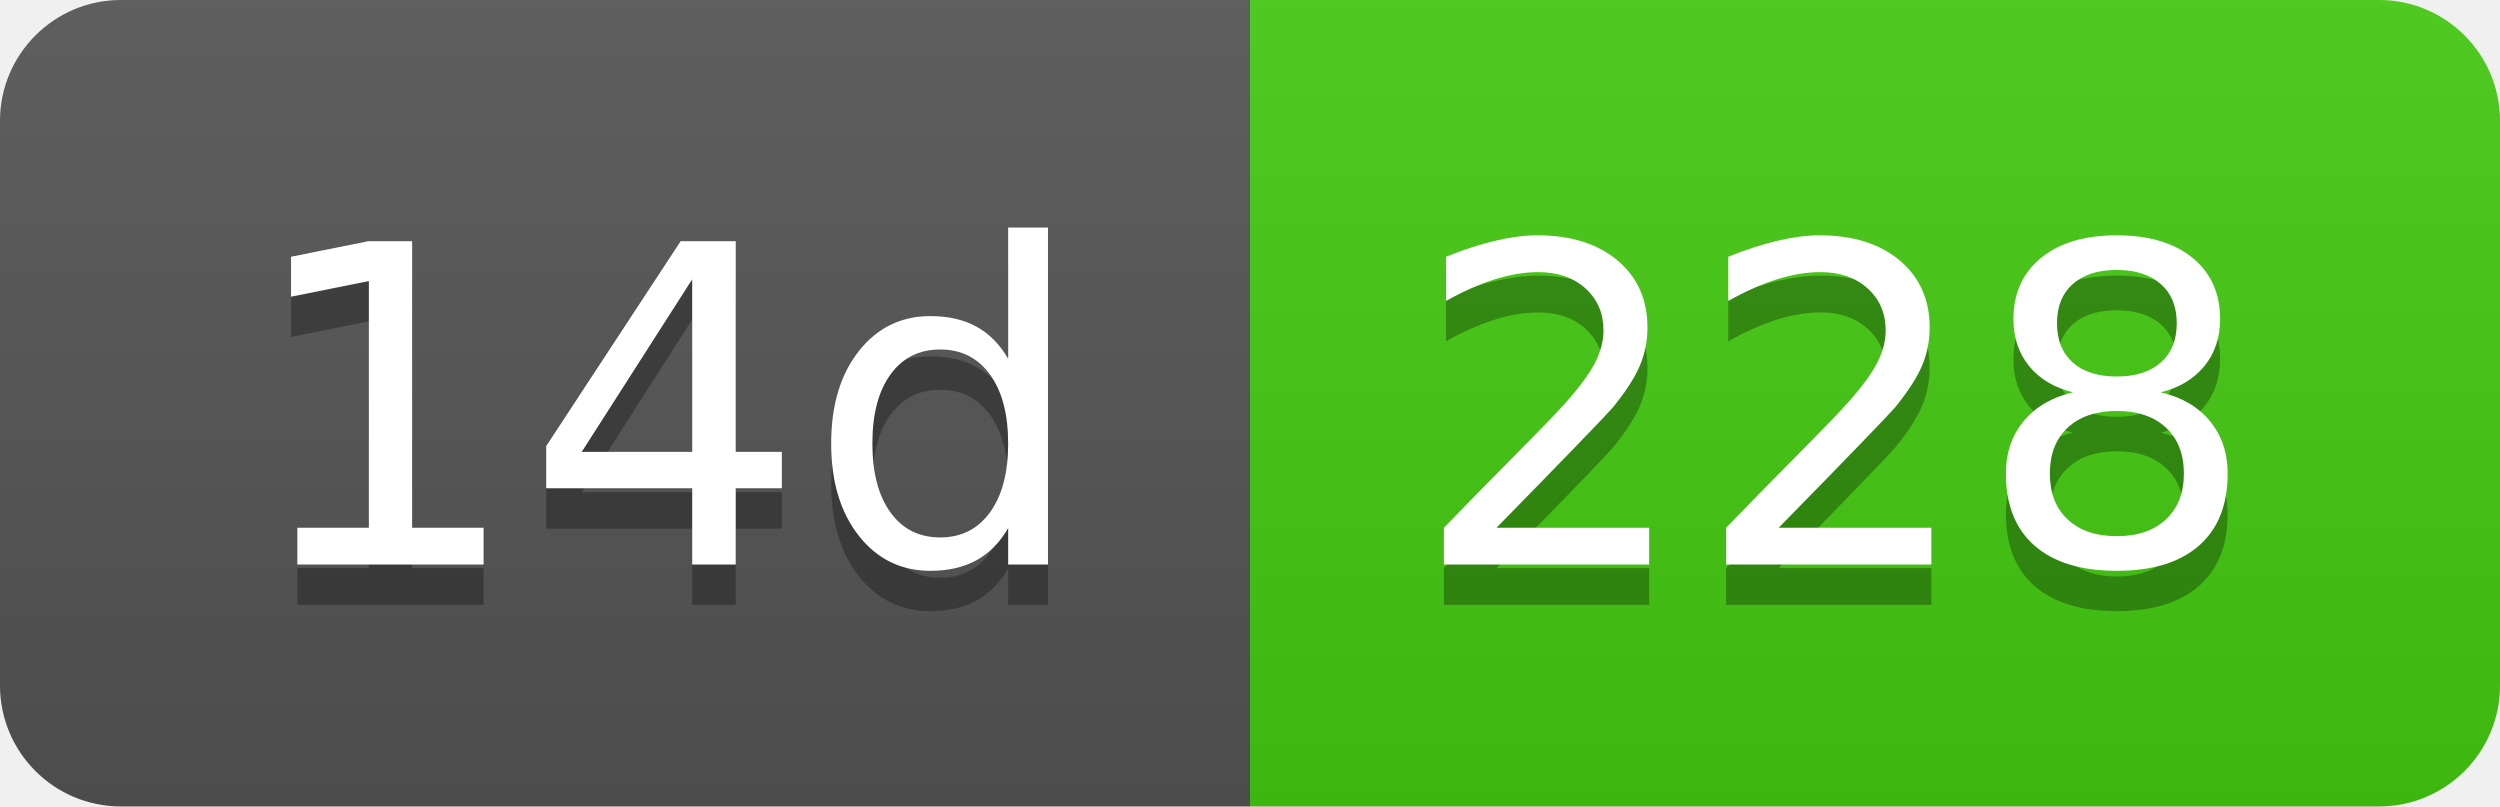
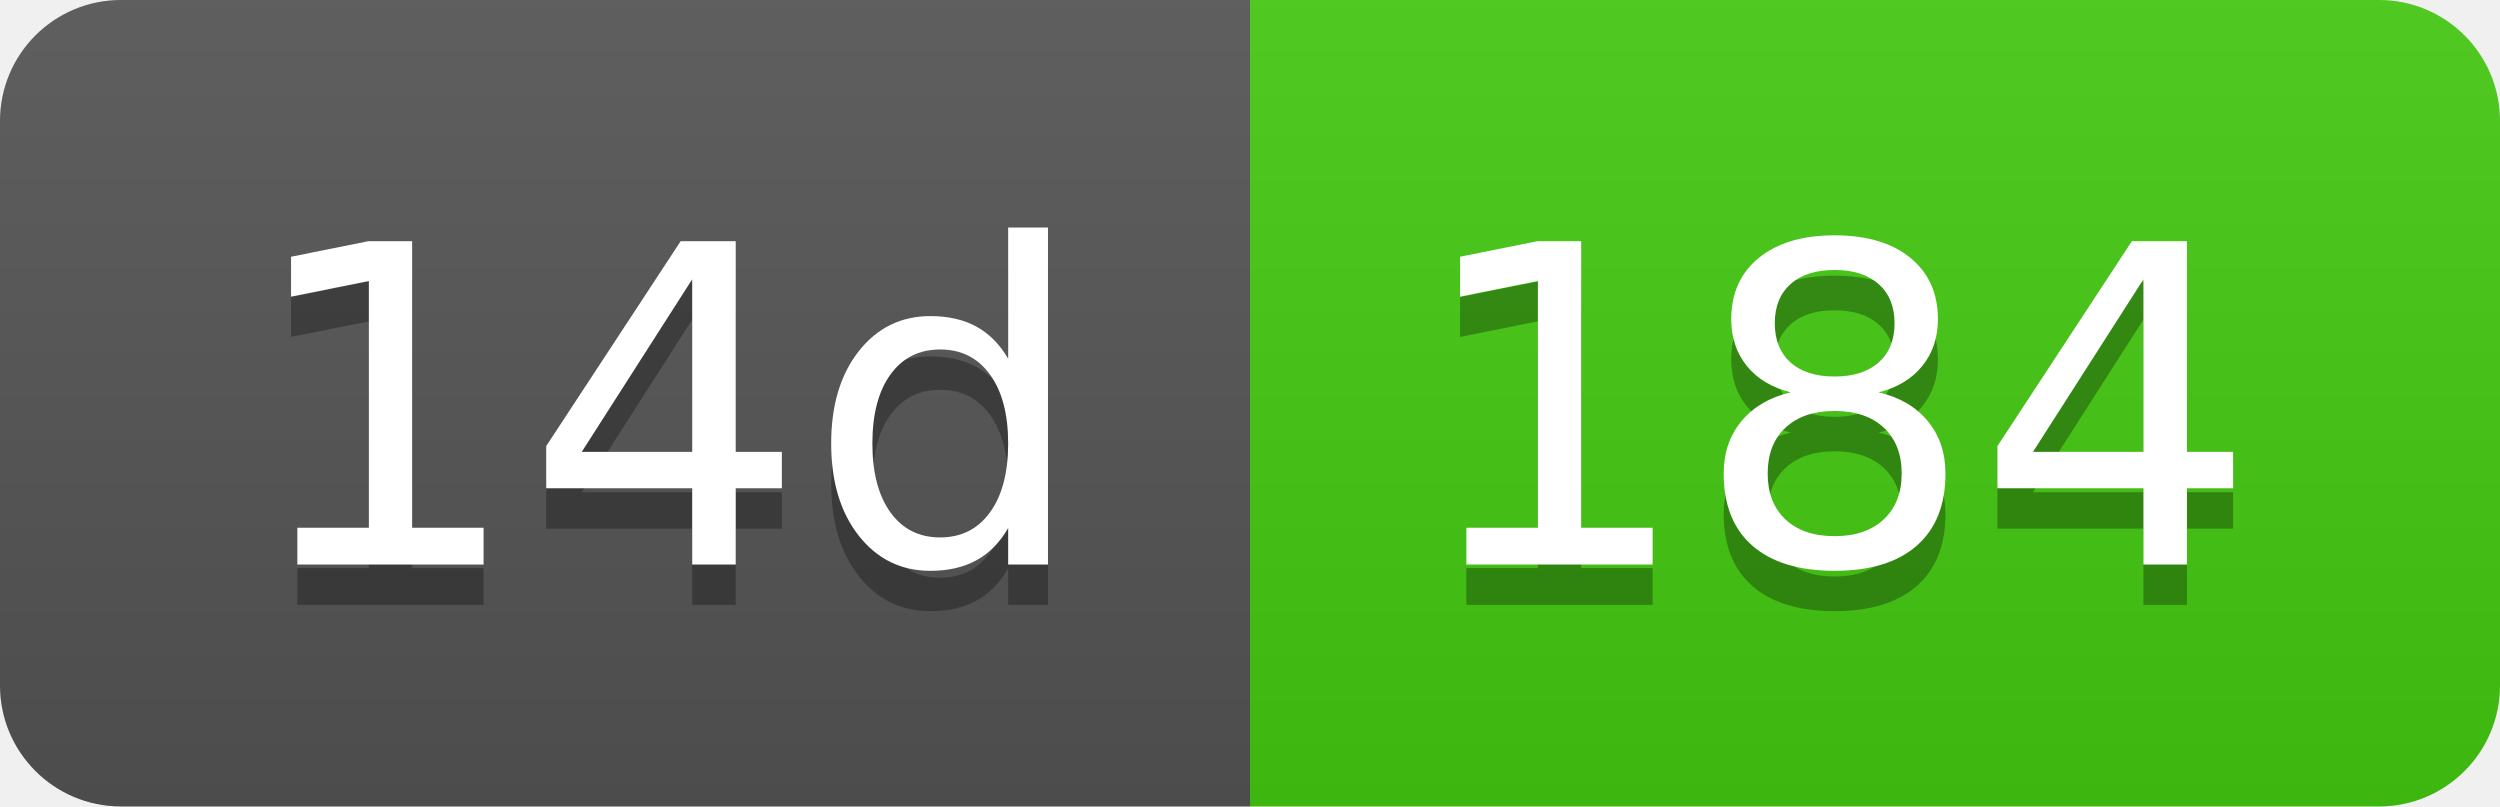
- <svg xmlns="http://www.w3.org/2000/svg" width="62" height="20" role="img" aria-label="14d: 228">
+ <svg xmlns="http://www.w3.org/2000/svg" width="62" height="20" role="img" aria-label="14d: 184">
  <linearGradient id="s" x2="0" y2="100%">
    <stop offset="0" stop-color="#bbb" stop-opacity=".1" />
    <stop offset="1" stop-opacity=".1" />
  </linearGradient>
  <clipPath id="r">
    <rect width="62" height="20" rx="3" fill="#fff" />
  </clipPath>
  <g clip-path="url(#r)">
    <rect width="31" height="20" fill="#555" />
    <rect x="31" width="31" height="20" fill="#4c1" />
    <rect width="62" height="20" fill="url(#s)" />
  </g>
  <g fill="#fff" text-anchor="middle" font-family="Verdana,Geneva,DejaVu Sans,sans-serif" text-rendering="geometricPrecision" font-size="110">
    <text aria-hidden="true" x="165" y="150" fill="#010101" fill-opacity=".3" transform="scale(.1)" textLength="210">14d</text>
    <text x="165" y="140" transform="scale(.1)" fill="#fff" textLength="210">14d</text>
-     <text aria-hidden="true" x="455" y="150" fill="#010101" fill-opacity=".3" transform="scale(.1)" textLength="210">228</text>
-     <text x="455" y="140" transform="scale(.1)" fill="#fff" textLength="210">228</text>
+     <text aria-hidden="true" x="455" y="150" fill="#010101" fill-opacity=".3" transform="scale(.1)" textLength="210">184</text>
+     <text x="455" y="140" transform="scale(.1)" fill="#fff" textLength="210">184</text>
  </g>
</svg>
